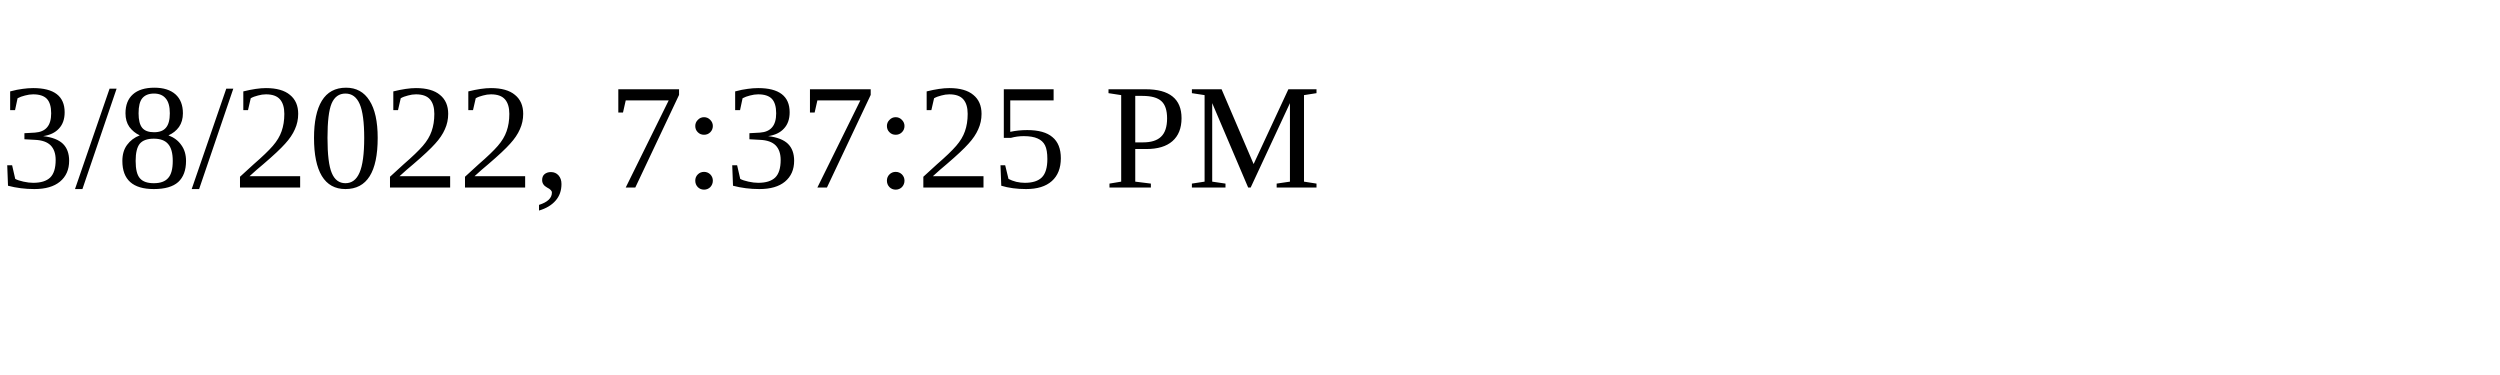
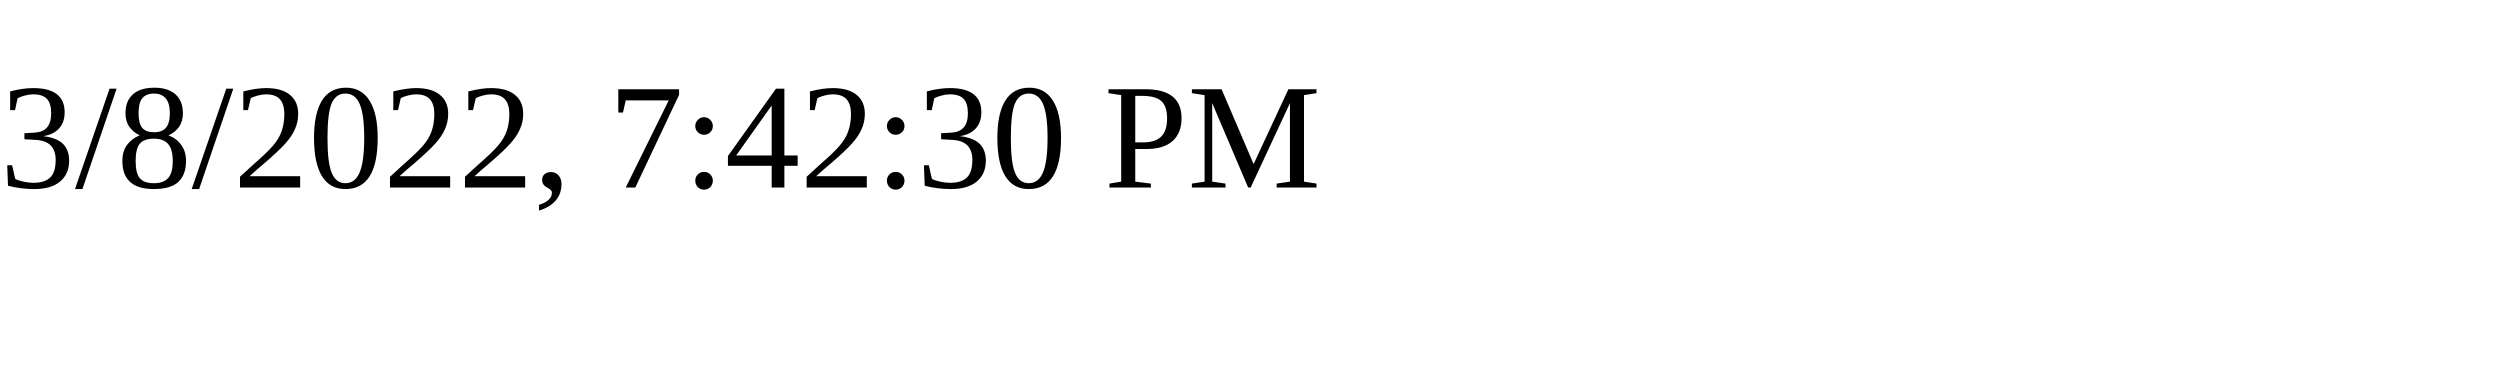
<svg xmlns="http://www.w3.org/2000/svg" height="30" width="200">
-   <text x="0" y="15">3/8/2022, 7:37:25 PM</text>
+   <text x="0" y="15">3/8/2022, 7:42:30 PM</text>
</svg>
